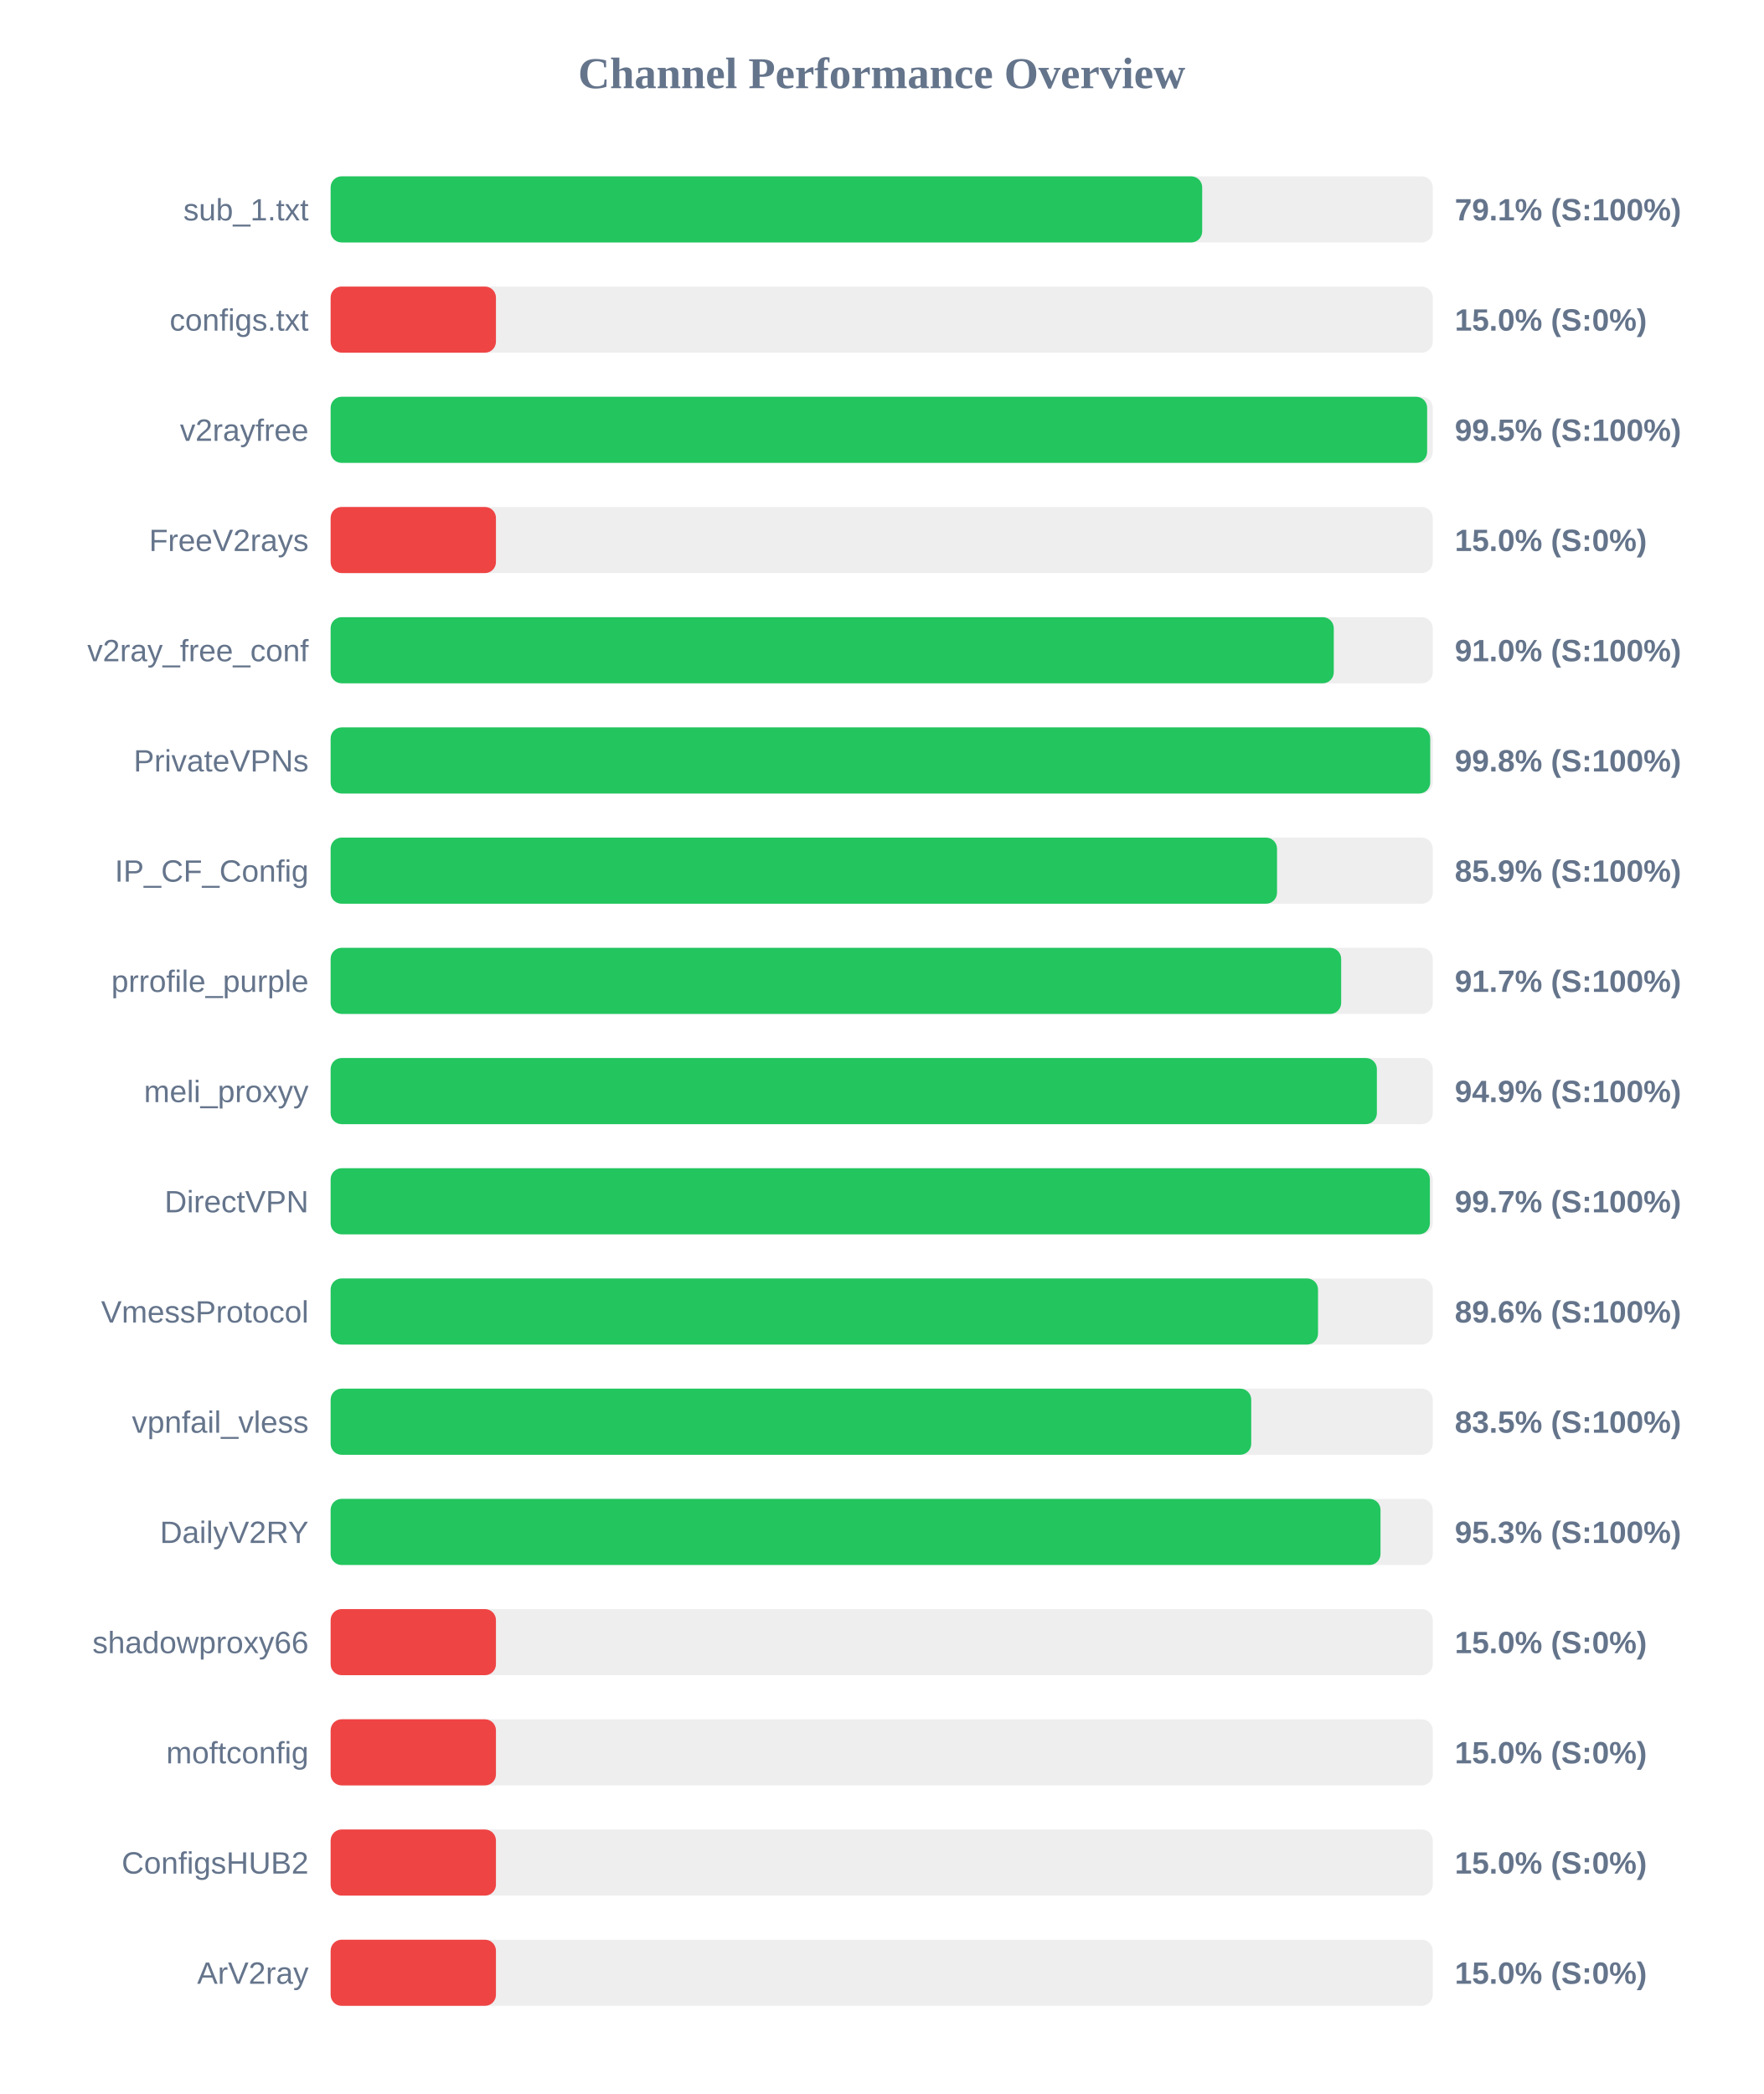
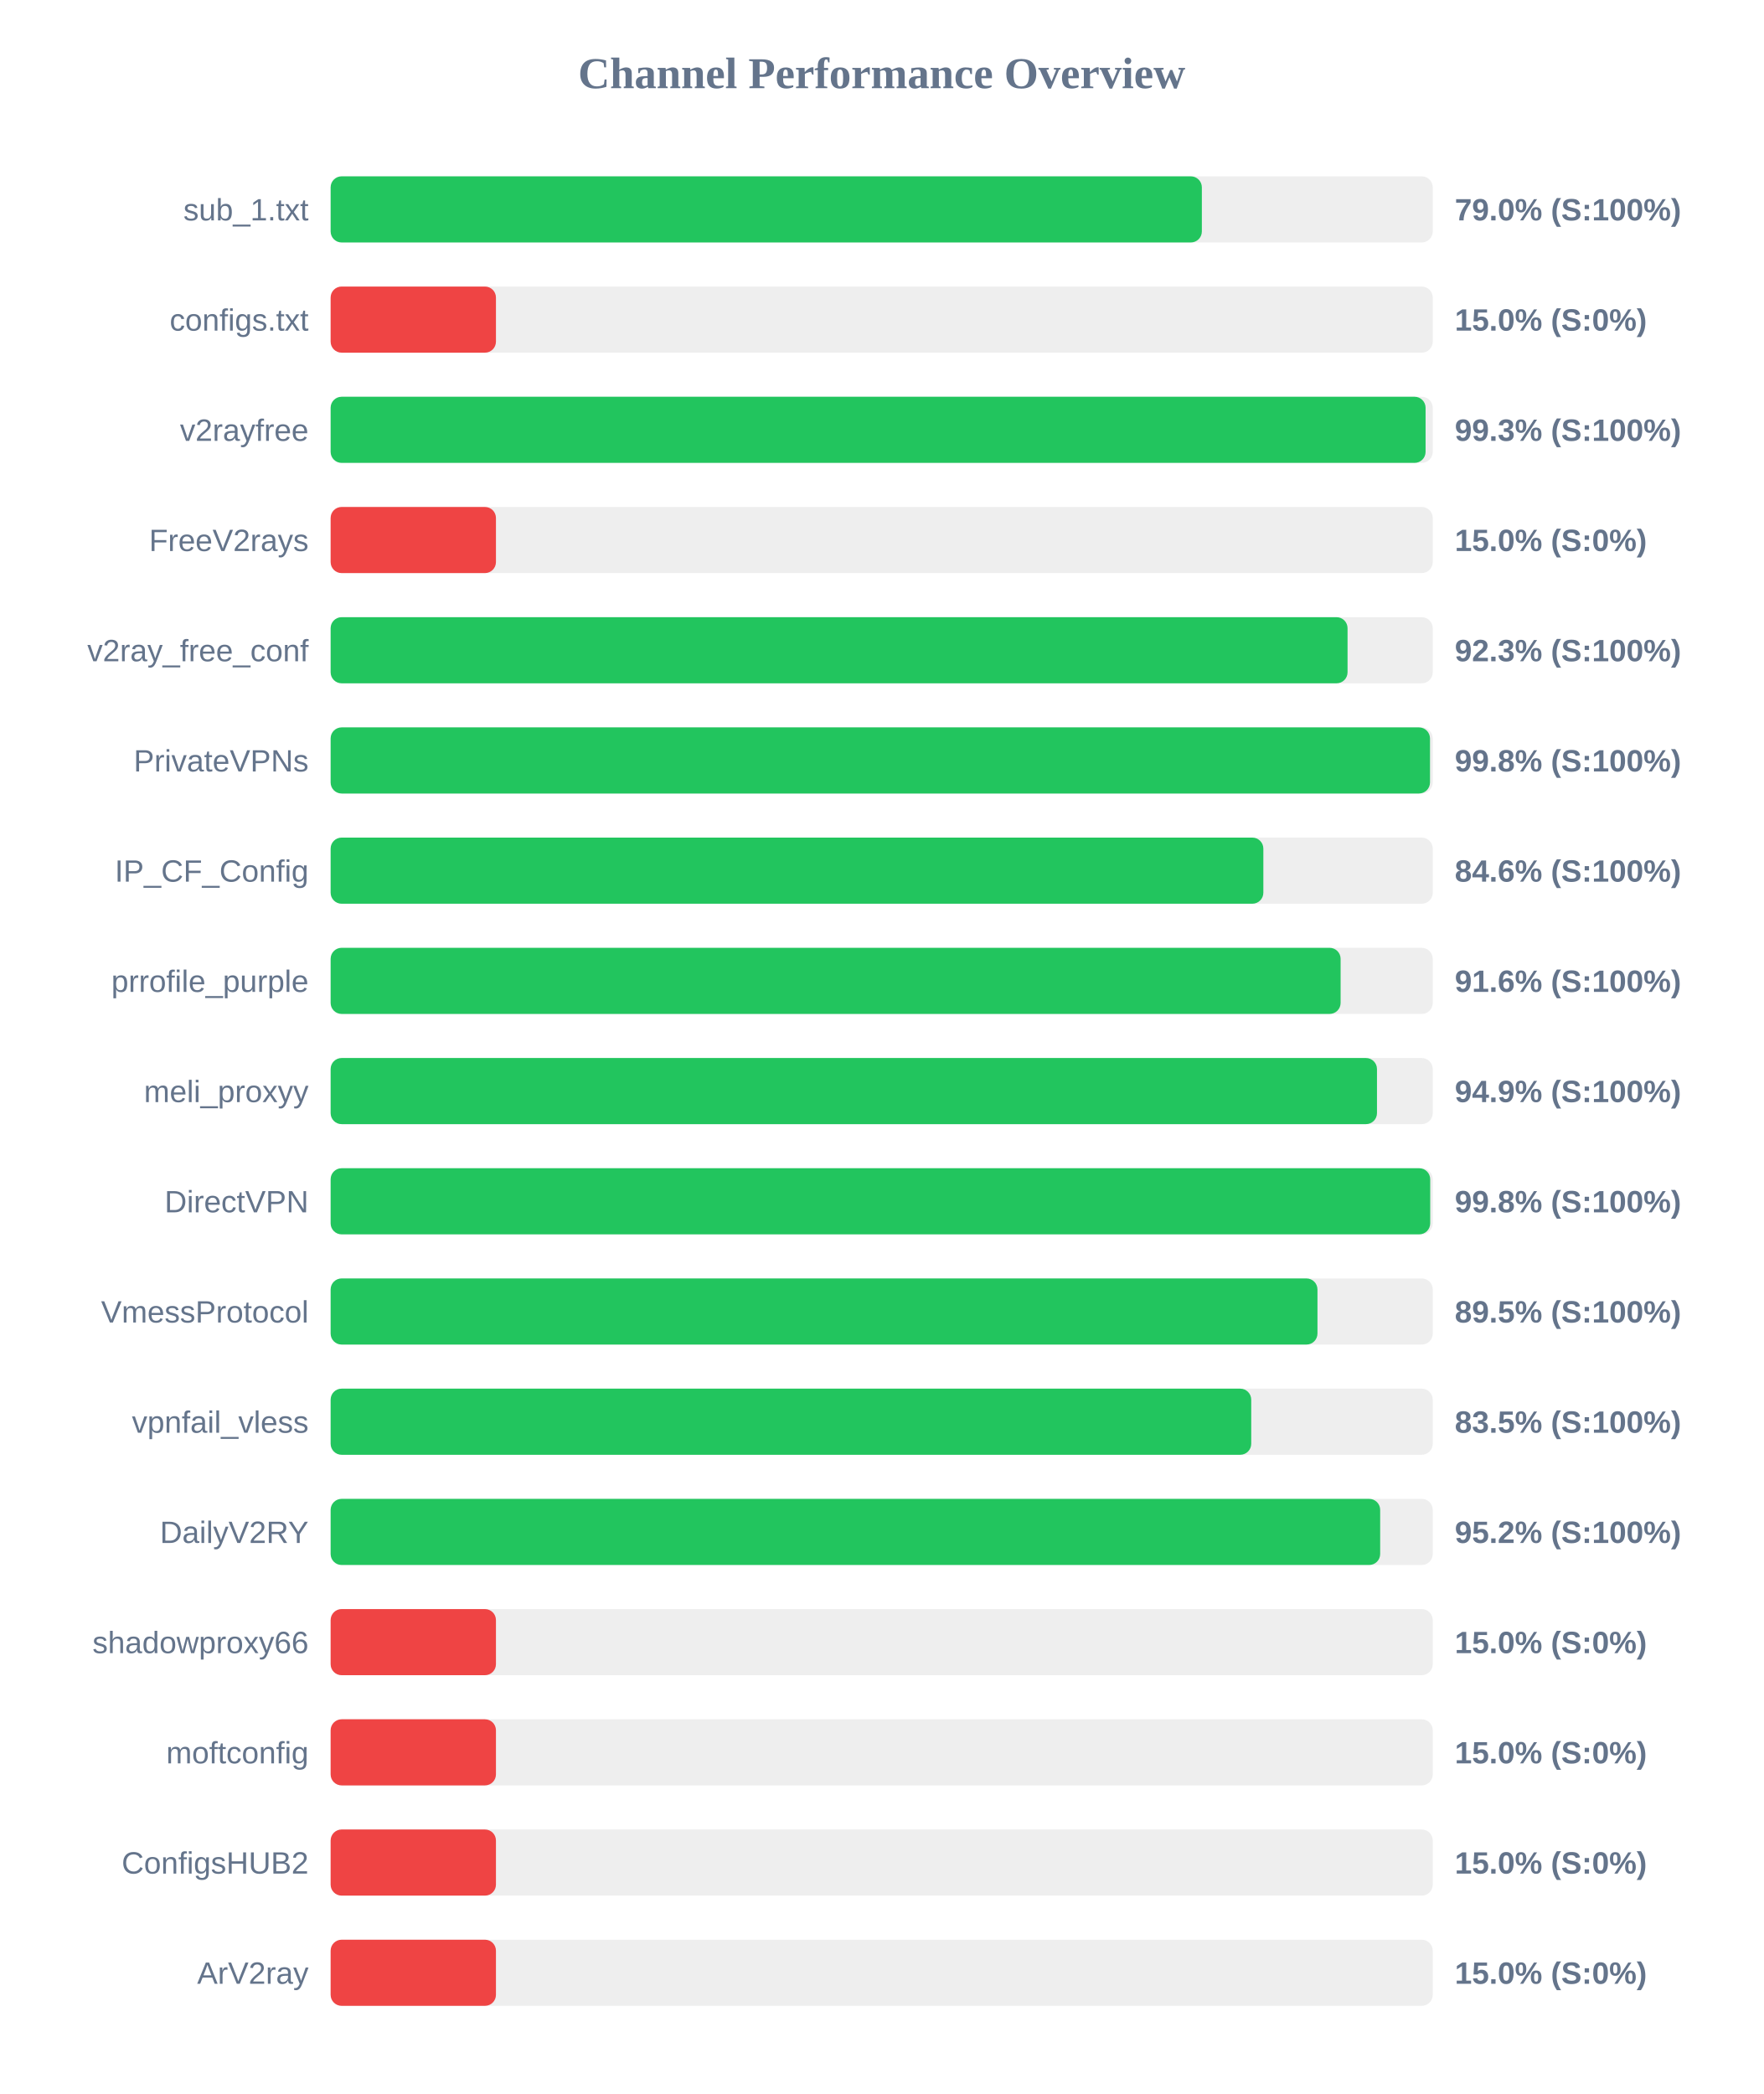
<svg xmlns="http://www.w3.org/2000/svg" width="800" height="950" version="1.1">
  <style>
        .row { font: 14px Arial; fill: #64748b; }
        .score { font: bold 14px Arial; fill: #64748b; }
    </style>
  <text x="400" y="40" text-anchor="middle" font-size="20px" font-weight="bold" fill="#64748b">Channel Performance Overview</text>
  <rect x="150" y="80" width="500" height="30" fill="#eee" rx="5" />
-   <rect x="150" y="80" width="395.4" height="30" fill="#22c55e" rx="5" />
+   <rect x="150" y="80" width="395.25" height="30" fill="#22c55e" rx="5" />
  <text x="140" y="100" text-anchor="end" class="row">sub_1.txt</text>
-   <text x="660" y="100" text-anchor="start" class="score">79.1% (S:100%)</text>
+   <text x="660" y="100" text-anchor="start" class="score">79.0% (S:100%)</text>
  <rect x="150" y="130" width="500" height="30" fill="#eee" rx="5" />
  <rect x="150" y="130" width="75.0" height="30" fill="#ef4444" rx="5" />
  <text x="140" y="150" text-anchor="end" class="row">configs.txt</text>
  <text x="660" y="150" text-anchor="start" class="score">15.0% (S:0%)</text>
  <rect x="150" y="180" width="500" height="30" fill="#eee" rx="5" />
-   <rect x="150" y="180" width="497.45" height="30" fill="#22c55e" rx="5" />
+   <rect x="150" y="180" width="496.75" height="30" fill="#22c55e" rx="5" />
  <text x="140" y="200" text-anchor="end" class="row">v2rayfree</text>
-   <text x="660" y="200" text-anchor="start" class="score">99.5% (S:100%)</text>
+   <text x="660" y="200" text-anchor="start" class="score">99.3% (S:100%)</text>
  <rect x="150" y="230" width="500" height="30" fill="#eee" rx="5" />
  <rect x="150" y="230" width="75.0" height="30" fill="#ef4444" rx="5" />
  <text x="140" y="250" text-anchor="end" class="row">FreeV2rays</text>
  <text x="660" y="250" text-anchor="start" class="score">15.0% (S:0%)</text>
  <rect x="150" y="280" width="500" height="30" fill="#eee" rx="5" />
-   <rect x="150" y="280" width="455.1" height="30" fill="#22c55e" rx="5" />
+   <rect x="150" y="280" width="461.35" height="30" fill="#22c55e" rx="5" />
  <text x="140" y="300" text-anchor="end" class="row">v2ray_free_conf</text>
-   <text x="660" y="300" text-anchor="start" class="score">91.0% (S:100%)</text>
+   <text x="660" y="300" text-anchor="start" class="score">92.3% (S:100%)</text>
  <rect x="150" y="330" width="500" height="30" fill="#eee" rx="5" />
-   <rect x="150" y="330" width="498.85" height="30" fill="#22c55e" rx="5" />
+   <rect x="150" y="330" width="498.75" height="30" fill="#22c55e" rx="5" />
  <text x="140" y="350" text-anchor="end" class="row">PrivateVPNs</text>
  <text x="660" y="350" text-anchor="start" class="score">99.8% (S:100%)</text>
  <rect x="150" y="380" width="500" height="30" fill="#eee" rx="5" />
-   <rect x="150" y="380" width="429.35" height="30" fill="#22c55e" rx="5" />
+   <rect x="150" y="380" width="423.15" height="30" fill="#22c55e" rx="5" />
  <text x="140" y="400" text-anchor="end" class="row">IP_CF_Config</text>
-   <text x="660" y="400" text-anchor="start" class="score">85.9% (S:100%)</text>
+   <text x="660" y="400" text-anchor="start" class="score">84.6% (S:100%)</text>
  <rect x="150" y="430" width="500" height="30" fill="#eee" rx="5" />
-   <rect x="150" y="430" width="458.45" height="30" fill="#22c55e" rx="5" />
+   <rect x="150" y="430" width="458.2" height="30" fill="#22c55e" rx="5" />
  <text x="140" y="450" text-anchor="end" class="row">prrofile_purple</text>
-   <text x="660" y="450" text-anchor="start" class="score">91.7% (S:100%)</text>
+   <text x="660" y="450" text-anchor="start" class="score">91.6% (S:100%)</text>
  <rect x="150" y="480" width="500" height="30" fill="#eee" rx="5" />
-   <rect x="150" y="480" width="474.65" height="30" fill="#22c55e" rx="5" />
+   <rect x="150" y="480" width="474.7" height="30" fill="#22c55e" rx="5" />
  <text x="140" y="500" text-anchor="end" class="row">meli_proxyy</text>
  <text x="660" y="500" text-anchor="start" class="score">94.9% (S:100%)</text>
  <rect x="150" y="530" width="500" height="30" fill="#eee" rx="5" />
-   <rect x="150" y="530" width="498.7" height="30" fill="#22c55e" rx="5" />
+   <rect x="150" y="530" width="498.85" height="30" fill="#22c55e" rx="5" />
  <text x="140" y="550" text-anchor="end" class="row">DirectVPN</text>
-   <text x="660" y="550" text-anchor="start" class="score">99.7% (S:100%)</text>
+   <text x="660" y="550" text-anchor="start" class="score">99.8% (S:100%)</text>
  <rect x="150" y="580" width="500" height="30" fill="#eee" rx="5" />
-   <rect x="150" y="580" width="447.95" height="30" fill="#22c55e" rx="5" />
+   <rect x="150" y="580" width="447.7" height="30" fill="#22c55e" rx="5" />
  <text x="140" y="600" text-anchor="end" class="row">VmessProtocol</text>
-   <text x="660" y="600" text-anchor="start" class="score">89.6% (S:100%)</text>
+   <text x="660" y="600" text-anchor="start" class="score">89.5% (S:100%)</text>
  <rect x="150" y="630" width="500" height="30" fill="#eee" rx="5" />
  <rect x="150" y="630" width="417.65" height="30" fill="#22c55e" rx="5" />
  <text x="140" y="650" text-anchor="end" class="row">vpnfail_vless</text>
  <text x="660" y="650" text-anchor="start" class="score">83.5% (S:100%)</text>
  <rect x="150" y="680" width="500" height="30" fill="#eee" rx="5" />
-   <rect x="150" y="680" width="476.3" height="30" fill="#22c55e" rx="5" />
+   <rect x="150" y="680" width="476.15" height="30" fill="#22c55e" rx="5" />
  <text x="140" y="700" text-anchor="end" class="row">DailyV2RY</text>
-   <text x="660" y="700" text-anchor="start" class="score">95.3% (S:100%)</text>
+   <text x="660" y="700" text-anchor="start" class="score">95.2% (S:100%)</text>
  <rect x="150" y="730" width="500" height="30" fill="#eee" rx="5" />
  <rect x="150" y="730" width="75.0" height="30" fill="#ef4444" rx="5" />
  <text x="140" y="750" text-anchor="end" class="row">shadowproxy66</text>
  <text x="660" y="750" text-anchor="start" class="score">15.0% (S:0%)</text>
  <rect x="150" y="780" width="500" height="30" fill="#eee" rx="5" />
  <rect x="150" y="780" width="75.0" height="30" fill="#ef4444" rx="5" />
  <text x="140" y="800" text-anchor="end" class="row">moftconfig</text>
  <text x="660" y="800" text-anchor="start" class="score">15.0% (S:0%)</text>
  <rect x="150" y="830" width="500" height="30" fill="#eee" rx="5" />
  <rect x="150" y="830" width="75.0" height="30" fill="#ef4444" rx="5" />
  <text x="140" y="850" text-anchor="end" class="row">ConfigsHUB2</text>
  <text x="660" y="850" text-anchor="start" class="score">15.0% (S:0%)</text>
  <rect x="150" y="880" width="500" height="30" fill="#eee" rx="5" />
  <rect x="150" y="880" width="75.0" height="30" fill="#ef4444" rx="5" />
  <text x="140" y="900" text-anchor="end" class="row">ArV2ray</text>
  <text x="660" y="900" text-anchor="start" class="score">15.0% (S:0%)</text>
</svg>
